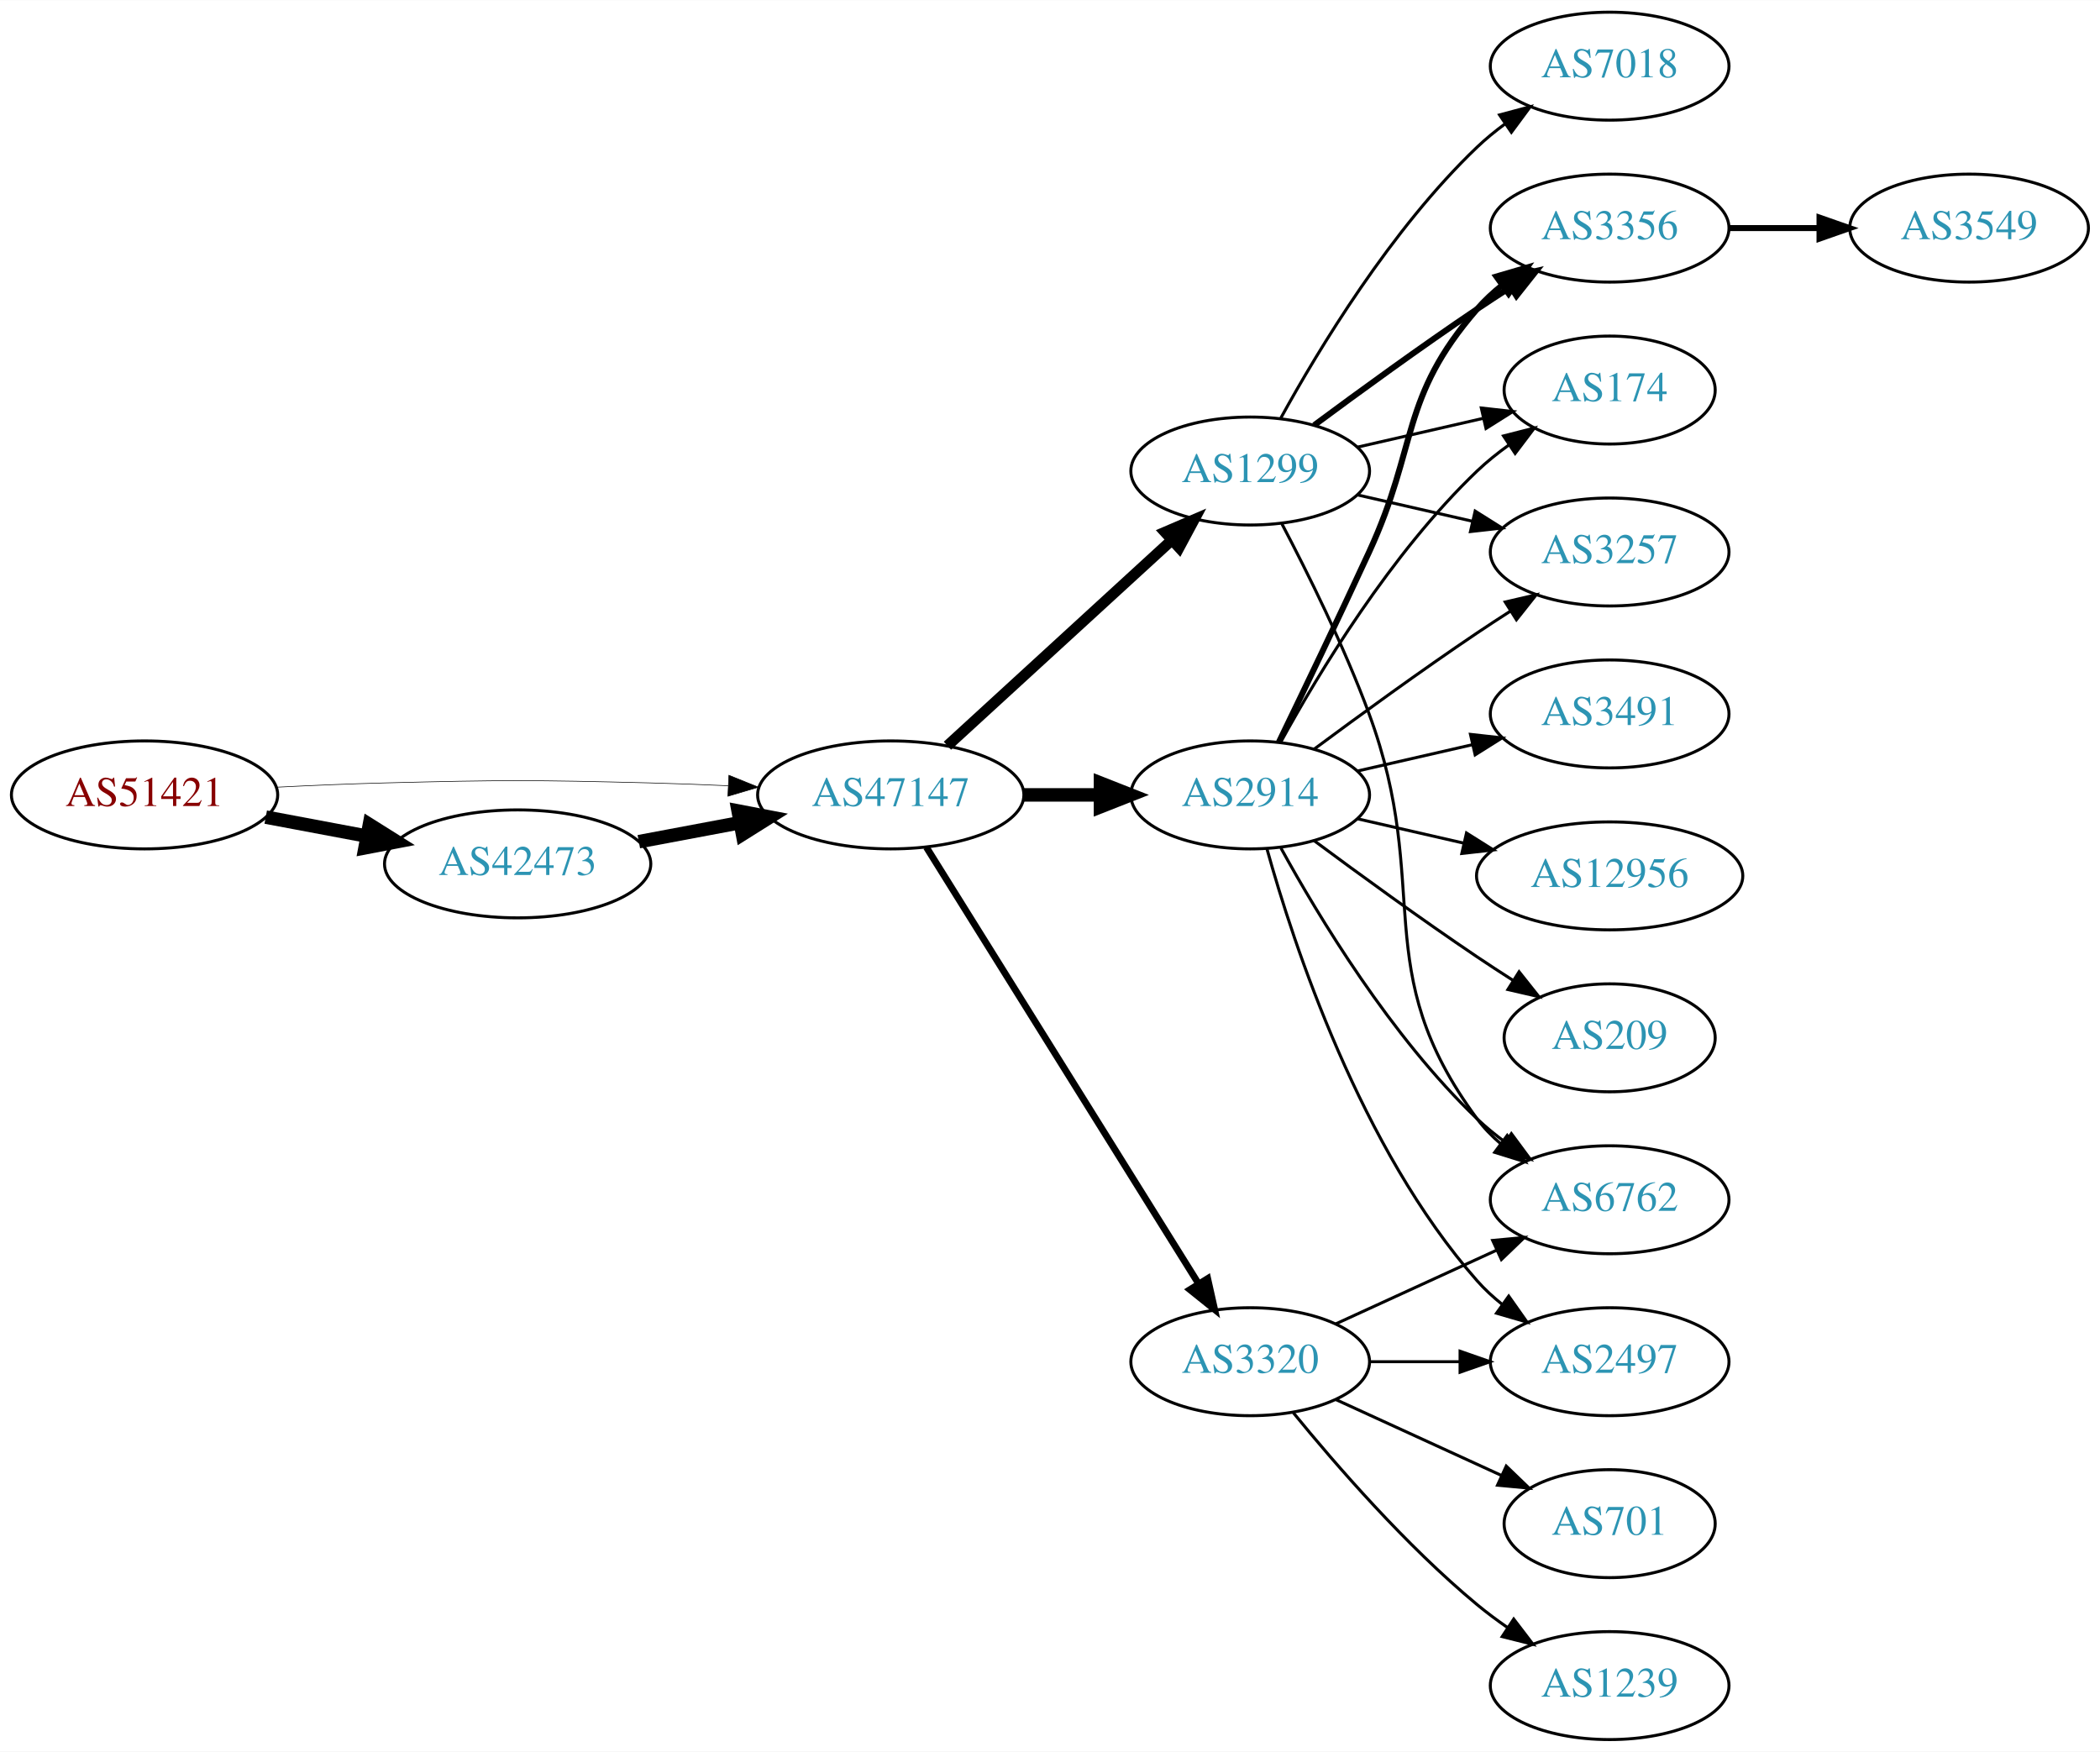
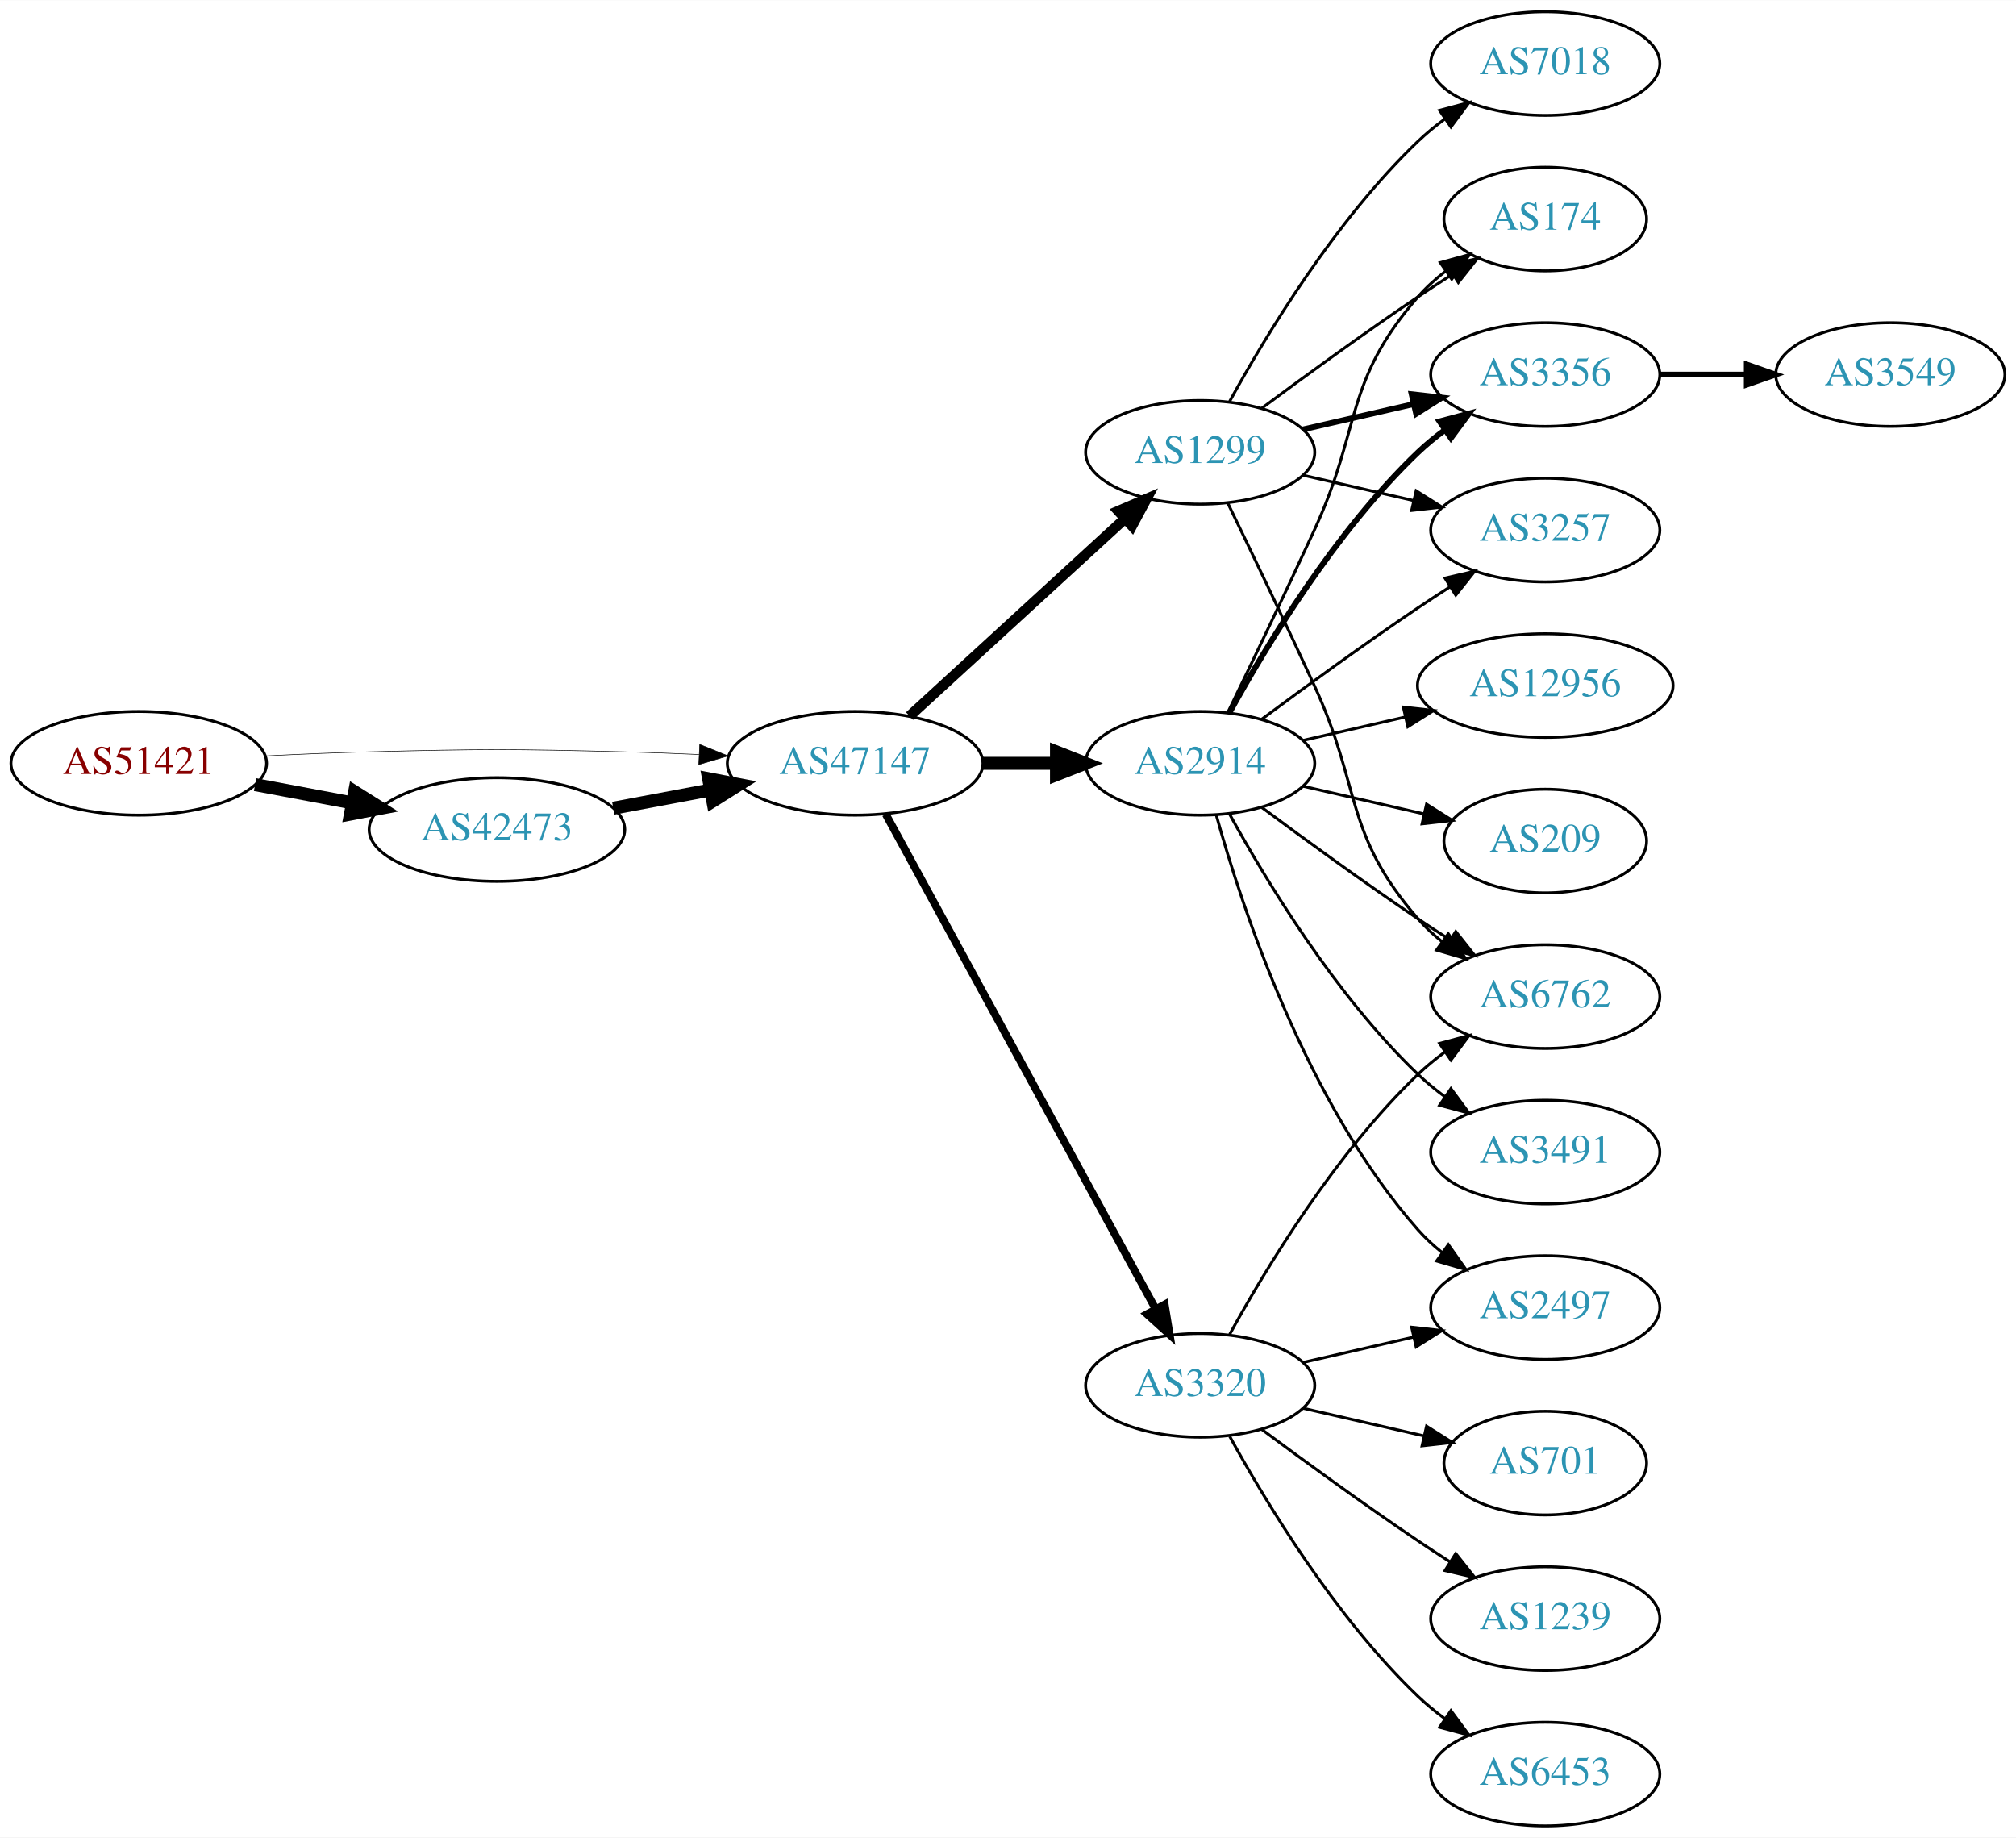
- <svg xmlns="http://www.w3.org/2000/svg" xmlns:xlink="http://www.w3.org/1999/xlink" width="700pt" height="584pt" viewBox="0.00 0.00 700.15 584.00">
-   <g id="graph0" class="graph" transform="scale(1 1) rotate(0) translate(4 580)">
-     <polygon fill="white" stroke="none" points="-4,4 -4,-580 696.155,-580 696.155,4 -4,4" />
+ <svg xmlns="http://www.w3.org/2000/svg" xmlns:xlink="http://www.w3.org/1999/xlink" width="700pt" height="638pt" viewBox="0.00 0.00 700.15 638.00">
+   <g id="graph0" class="graph" transform="scale(1 1) rotate(0) translate(4 634)">
+     <polygon fill="white" stroke="none" points="-4,4 -4,-634 696.155,-634 696.155,4 -4,4" />
    <g id="node1" class="node">
      <g id="a_node1">
        <a xlink:href="/asn/51421" xlink:title="AS51421 ~ Heinrich THURNER [AT]">
-           <ellipse fill="#ffffff" stroke="black" cx="44.196" cy="-315" rx="44.393" ry="18" />
-           <text text-anchor="middle" x="44.196" y="-311.3" font-family="Times,serif" font-size="14.00" fill="#880000">AS51421</text>
+           <ellipse fill="#ffffff" stroke="black" cx="44.196" cy="-369" rx="44.393" ry="18" />
+           <text text-anchor="middle" x="44.196" y="-365.3" font-family="Times,serif" font-size="14.00" fill="#880000">AS51421</text>
        </a>
      </g>
    </g>
    <g id="node2" class="node">
      <g id="a_node2">
        <a xlink:href="/asn/42473" xlink:title="AS42473 ~ ANEXIA Internetdienstleistungs GmbH [AT]">
-           <ellipse fill="#ffffff" stroke="black" cx="168.588" cy="-292" rx="44.393" ry="18" />
-           <text text-anchor="middle" x="168.588" y="-288.3" font-family="Times,serif" font-size="14.00" fill="#2c94b3">AS42473</text>
+           <ellipse fill="#ffffff" stroke="black" cx="168.588" cy="-346" rx="44.393" ry="18" />
+           <text text-anchor="middle" x="168.588" y="-342.3" font-family="Times,serif" font-size="14.00" fill="#2c94b3">AS42473</text>
        </a>
      </g>
    </g>
    <g id="edge1" class="edge">
-       <path fill="none" stroke="black" stroke-width="4.5" d="M84.595,-307.596C95.296,-305.585 107.019,-303.382 118.196,-301.282" />
-       <polygon fill="black" stroke="black" stroke-width="4.5" points="119.162,-305.107 128.263,-299.39 117.707,-297.367 119.162,-305.107" />
+       <path fill="none" stroke="black" stroke-width="4.5" d="M84.595,-361.596C95.296,-359.585 107.019,-357.382 118.196,-355.282" />
+       <polygon fill="black" stroke="black" stroke-width="4.5" points="119.162,-359.107 128.263,-353.39 117.707,-351.367 119.162,-359.107" />
    </g>
    <g id="node3" class="node">
      <g id="a_node3">
        <a xlink:href="/asn/47147" xlink:title="AS47147 ~ ANEXIA Internetdienstleistungs GmbH [AT]">
-           <ellipse fill="#ffffff" stroke="black" cx="292.98" cy="-315" rx="44.393" ry="18" />
-           <text text-anchor="middle" x="292.98" y="-311.3" font-family="Times,serif" font-size="14.00" fill="#2c94b3">AS47147</text>
+           <ellipse fill="#ffffff" stroke="black" cx="292.98" cy="-369" rx="44.393" ry="18" />
+           <text text-anchor="middle" x="292.98" y="-365.3" font-family="Times,serif" font-size="14.00" fill="#2c94b3">AS47147</text>
        </a>
      </g>
    </g>
    <g id="edge2" class="edge">
-       <path fill="none" stroke="black" stroke-width="0.205" d="M88.339,-317.575C100.033,-318.165 112.694,-318.705 124.392,-319 163.665,-319.991 173.511,-319.991 212.784,-319 221.192,-318.788 230.098,-318.449 238.784,-318.056" />
-       <polygon fill="black" stroke="black" stroke-width="0.205" points="239.017,-321.549 248.838,-317.575 238.682,-314.557 239.017,-321.549" />
+       <path fill="none" stroke="black" stroke-width="0.196" d="M88.339,-371.575C100.033,-372.165 112.694,-372.705 124.392,-373 163.665,-373.991 173.511,-373.991 212.784,-373 221.192,-372.788 230.098,-372.449 238.784,-372.056" />
+       <polygon fill="black" stroke="black" stroke-width="0.196" points="239.017,-375.549 248.838,-371.575 238.682,-368.557 239.017,-375.549" />
    </g>
    <g id="edge3" class="edge">
-       <path fill="none" stroke="black" stroke-width="4.5" d="M208.988,-299.404C219.688,-301.415 231.411,-303.618 242.589,-305.718" />
-       <polygon fill="black" stroke="black" stroke-width="4.5" points="242.1,-309.633 252.655,-307.61 243.554,-301.893 242.1,-309.633" />
+       <path fill="none" stroke="black" stroke-width="4.5" d="M208.988,-353.404C219.688,-355.415 231.411,-357.618 242.589,-359.718" />
+       <polygon fill="black" stroke="black" stroke-width="4.5" points="242.1,-363.633 252.655,-361.61 243.554,-355.893 242.1,-363.633" />
    </g>
    <g id="node4" class="node">
      <g id="a_node4">
-         <a xlink:href="/asn/1299" xlink:title="AS1299 ~ Telia Carrier [EU]">
-           <ellipse fill="#ffffff" stroke="black" cx="412.823" cy="-423" rx="39.794" ry="18" />
-           <text text-anchor="middle" x="412.823" y="-419.3" font-family="Times,serif" font-size="14.00" fill="#2c94b3">AS1299</text>
+         <a xlink:href="/asn/2914" xlink:title="AS2914 ~ NTT America, Inc. [US]">
+           <ellipse fill="#ffffff" stroke="black" cx="412.823" cy="-369" rx="39.794" ry="18" />
+           <text text-anchor="middle" x="412.823" y="-365.3" font-family="Times,serif" font-size="14.00" fill="#2c94b3">AS2914</text>
        </a>
      </g>
    </g>
    <g id="edge4" class="edge">
-       <path fill="none" stroke="black" stroke-width="3.6" d="M311.878,-331.403C331.806,-349.667 364.164,-379.322 386.641,-399.921" />
-       <polygon fill="black" stroke="black" stroke-width="3.6" points="384.406,-402.62 394.143,-406.797 389.135,-397.46 384.406,-402.62" />
+       <path fill="none" stroke="black" stroke-width="4.5" d="M337.191,-369C345.504,-369 354.267,-369 362.749,-369" />
+       <polygon fill="black" stroke="black" stroke-width="4.5" points="362.908,-372.938 372.908,-369 362.908,-365.063 362.908,-372.938" />
    </g>
    <g id="node5" class="node">
      <g id="a_node5">
-         <a xlink:href="/asn/2914" xlink:title="AS2914 ~ NTT America, Inc. [US]">
-           <ellipse fill="#ffffff" stroke="black" cx="412.823" cy="-315" rx="39.794" ry="18" />
-           <text text-anchor="middle" x="412.823" y="-311.3" font-family="Times,serif" font-size="14.00" fill="#2c94b3">AS2914</text>
+         <a xlink:href="/asn/1299" xlink:title="AS1299 ~ Telia Carrier [EU]">
+           <ellipse fill="#ffffff" stroke="black" cx="412.823" cy="-477" rx="39.794" ry="18" />
+           <text text-anchor="middle" x="412.823" y="-473.3" font-family="Times,serif" font-size="14.00" fill="#2c94b3">AS1299</text>
        </a>
      </g>
    </g>
    <g id="edge5" class="edge">
-       <path fill="none" stroke="black" stroke-width="4.5" d="M337.191,-315C345.504,-315 354.267,-315 362.749,-315" />
-       <polygon fill="black" stroke="black" stroke-width="4.5" points="362.908,-318.938 372.908,-315 362.908,-311.063 362.908,-318.938" />
+       <path fill="none" stroke="black" stroke-width="3.6" d="M311.878,-385.403C331.806,-403.667 364.164,-433.322 386.641,-453.921" />
+       <polygon fill="black" stroke="black" stroke-width="3.6" points="384.406,-456.62 394.143,-460.797 389.135,-451.46 384.406,-456.62" />
    </g>
    <g id="node6" class="node">
      <g id="a_node6">
        <a xlink:href="/asn/3320" xlink:title="AS3320 ~ DTAG [DE]">
-           <ellipse fill="#ffffff" stroke="black" cx="412.823" cy="-126" rx="39.794" ry="18" />
-           <text text-anchor="middle" x="412.823" y="-122.3" font-family="Times,serif" font-size="14.00" fill="#2c94b3">AS3320</text>
+           <ellipse fill="#ffffff" stroke="black" cx="412.823" cy="-153" rx="39.794" ry="18" />
+           <text text-anchor="middle" x="412.823" y="-149.3" font-family="Times,serif" font-size="14.00" fill="#2c94b3">AS3320</text>
        </a>
      </g>
    </g>
    <g id="edge6" class="edge">
-       <path fill="none" stroke="black" stroke-width="2.25" d="M304.856,-297.558C325.639,-264.225 371.099,-191.314 395.528,-152.134" />
-       <polygon fill="black" stroke="black" stroke-width="2.25" points="398.653,-153.737 400.974,-143.4 392.713,-150.034 398.653,-153.737" />
+       <path fill="none" stroke="black" stroke-width="2.7" d="M303.624,-351.324C324.305,-313.416 373.018,-224.127 397.397,-179.441" />
+       <polygon fill="black" stroke="black" stroke-width="2.7" points="400.495,-181.072 402.211,-170.617 394.35,-177.72 400.495,-181.072" />
    </g>
    <g id="node7" class="node">
      <g id="a_node7">
+         <a xlink:href="/asn/6762" xlink:title="AS6762 ~ TELECOM ITALIA SPARKLE S.p.A. [IT]">
+           <ellipse fill="#ffffff" stroke="black" cx="532.666" cy="-288" rx="39.794" ry="18" />
+           <text text-anchor="middle" x="532.666" y="-284.3" font-family="Times,serif" font-size="14.00" fill="#2c94b3">AS6762</text>
+         </a>
+       </g>
+     </g>
+     <g id="edge7" class="edge">
+       <path fill="none" stroke="black" d="M434.153,-353.723C449.016,-342.696 469.76,-327.593 488.469,-315 492.018,-312.611 495.769,-310.161 499.517,-307.758" />
+       <polygon fill="black" stroke="black" points="501.585,-310.591 508.166,-302.288 497.843,-304.675 501.585,-310.591" />
+     </g>
+     <g id="node8" class="node">
+       <g id="a_node8">
+         <a xlink:href="/asn/174" xlink:title="AS174 ~ Cogent Communications [US]">
+           <ellipse fill="#ffffff" stroke="black" cx="532.666" cy="-558" rx="35.194" ry="18" />
+           <text text-anchor="middle" x="532.666" y="-554.3" font-family="Times,serif" font-size="14.00" fill="#2c94b3">AS174</text>
+         </a>
+       </g>
+     </g>
+     <g id="edge8" class="edge">
+       <path fill="none" stroke="black" d="M422.404,-386.633C430.328,-402.998 442.364,-428.065 452.469,-450 468.953,-485.781 462.635,-501.258 488.469,-531 491.275,-534.23 494.563,-537.203 498.05,-539.902" />
+       <polygon fill="black" stroke="black" points="496.202,-542.879 506.417,-545.69 500.184,-537.122 496.202,-542.879" />
+     </g>
+     <g id="node9" class="node">
+       <g id="a_node9">
+         <a xlink:href="/asn/2497" xlink:title="AS2497 ~ Internet Initiative Japan Inc. [JP]">
+           <ellipse fill="#ffffff" stroke="black" cx="532.666" cy="-180" rx="39.794" ry="18" />
+           <text text-anchor="middle" x="532.666" y="-176.3" font-family="Times,serif" font-size="14.00" fill="#2c94b3">AS2497</text>
+         </a>
+       </g>
+     </g>
+     <g id="edge9" class="edge">
+       <path fill="none" stroke="black" d="M418.396,-351.054C427.302,-319.005 449.586,-251.158 488.469,-207 490.953,-204.179 493.803,-201.551 496.829,-199.129" />
+       <polygon fill="black" stroke="black" points="499.014,-201.869 505.118,-193.209 494.946,-196.172 499.014,-201.869" />
+     </g>
+     <g id="node10" class="node">
+       <g id="a_node10">
+         <a xlink:href="/asn/12956" xlink:title="AS12956 ~ TELXIUS [ES]">
+           <ellipse fill="#ffffff" stroke="black" cx="532.666" cy="-396" rx="44.393" ry="18" />
+           <text text-anchor="middle" x="532.666" y="-392.3" font-family="Times,serif" font-size="14.00" fill="#2c94b3">AS12956</text>
+         </a>
+       </g>
+     </g>
+     <g id="edge10" class="edge">
+       <path fill="none" stroke="black" d="M448.542,-376.955C459.681,-379.507 472.216,-382.379 484.109,-385.104" />
+       <polygon fill="black" stroke="black" points="483.374,-388.526 493.903,-387.348 484.938,-381.703 483.374,-388.526" />
+     </g>
+     <g id="node11" class="node">
+       <g id="a_node11">
        <a xlink:href="/asn/3356" xlink:title="AS3356 ~ Level 3 Parent, LLC [US]">
          <ellipse fill="#ffffff" stroke="black" cx="532.666" cy="-504" rx="39.794" ry="18" />
          <text text-anchor="middle" x="532.666" y="-500.3" font-family="Times,serif" font-size="14.00" fill="#2c94b3">AS3356</text>
        </a>
      </g>
    </g>
-     <g id="edge7" class="edge">
-       <path fill="none" stroke="black" stroke-width="2" d="M434.153,-438.277C449.016,-449.304 469.76,-464.407 488.469,-477 492.018,-479.389 495.769,-481.839 499.517,-484.242" />
-       <polygon fill="black" stroke="black" stroke-width="2" points="497.843,-487.325 508.166,-489.712 501.585,-481.409 497.843,-487.325" />
-     </g>
-     <g id="node8" class="node">
-       <g id="a_node8">
-         <a xlink:href="/asn/174" xlink:title="AS174 ~ Cogent Communications [US]">
-           <ellipse fill="#ffffff" stroke="black" cx="532.666" cy="-450" rx="35.194" ry="18" />
-           <text text-anchor="middle" x="532.666" y="-446.3" font-family="Times,serif" font-size="14.00" fill="#2c94b3">AS174</text>
-         </a>
-       </g>
-     </g>
-     <g id="edge8" class="edge">
-       <path fill="none" stroke="black" d="M448.542,-430.955C461.635,-433.955 476.657,-437.396 490.298,-440.522" />
-       <polygon fill="black" stroke="black" points="489.876,-444.016 500.405,-442.838 491.439,-437.193 489.876,-444.016" />
-     </g>
-     <g id="node9" class="node">
-       <g id="a_node9">
-         <a xlink:href="/asn/3257" xlink:title="AS3257 ~ GTT [DE]">
-           <ellipse fill="#ffffff" stroke="black" cx="532.666" cy="-396" rx="39.794" ry="18" />
-           <text text-anchor="middle" x="532.666" y="-392.3" font-family="Times,serif" font-size="14.00" fill="#2c94b3">AS3257</text>
-         </a>
-       </g>
-     </g>
-     <g id="edge9" class="edge">
-       <path fill="none" stroke="black" d="M448.542,-415.045C460.542,-412.296 474.163,-409.175 486.856,-406.267" />
-       <polygon fill="black" stroke="black" points="487.821,-409.636 496.787,-403.991 486.258,-402.813 487.821,-409.636" />
-     </g>
-     <g id="node10" class="node">
-       <g id="a_node10">
-         <a xlink:href="/asn/6762" xlink:title="AS6762 ~ TELECOM ITALIA SPARKLE S.p.A. [IT]">
-           <ellipse fill="#ffffff" stroke="black" cx="532.666" cy="-180" rx="39.794" ry="18" />
-           <text text-anchor="middle" x="532.666" y="-176.3" font-family="Times,serif" font-size="14.00" fill="#2c94b3">AS6762</text>
-         </a>
-       </g>
-     </g>
-     <g id="edge10" class="edge">
-       <path fill="none" stroke="black" d="M423.39,-405.394C431.876,-389.255 444.177,-364.516 452.469,-342 473.931,-283.73 451.566,-256.941 488.469,-207 490.703,-203.977 493.386,-201.214 496.307,-198.707" />
-       <polygon fill="black" stroke="black" points="498.502,-201.437 504.45,-192.669 494.333,-195.814 498.502,-201.437" />
-     </g>
-     <g id="node11" class="node">
-       <g id="a_node11">
-         <a xlink:href="/asn/7018" xlink:title="AS7018 ~ AT&amp;T Services, Inc. [US]">
-           <ellipse fill="#ffffff" stroke="black" cx="532.666" cy="-558" rx="39.794" ry="18" />
-           <text text-anchor="middle" x="532.666" y="-554.3" font-family="Times,serif" font-size="14.00" fill="#2c94b3">AS7018</text>
-         </a>
-       </g>
-     </g>
    <g id="edge11" class="edge">
-       <path fill="none" stroke="black" d="M423.064,-440.713C435.61,-463.561 459.787,-503.611 488.469,-531 491.338,-533.739 494.527,-536.347 497.836,-538.785" />
-       <polygon fill="black" stroke="black" points="495.959,-541.742 506.195,-544.477 499.899,-535.956 495.959,-541.742" />
-     </g>
-     <g id="edge16" class="edge">
-       <path fill="none" stroke="black" stroke-width="2" d="M422.404,-332.633C430.328,-348.998 442.364,-374.065 452.469,-396 468.953,-431.781 462.635,-447.258 488.469,-477 490.934,-479.838 493.771,-482.477 496.789,-484.906" />
-       <polygon fill="black" stroke="black" stroke-width="2" points="494.899,-487.858 505.067,-490.836 498.975,-482.167 494.899,-487.858" />
-     </g>
-     <g id="edge14" class="edge">
-       <path fill="none" stroke="black" d="M423.064,-332.713C435.61,-355.561 459.787,-395.611 488.469,-423 491.723,-426.107 495.39,-429.046 499.177,-431.76" />
-       <polygon fill="black" stroke="black" points="497.279,-434.701 507.545,-437.322 501.154,-428.872 497.279,-434.701" />
-     </g>
-     <g id="edge13" class="edge">
-       <path fill="none" stroke="black" d="M434.153,-330.277C449.016,-341.304 469.76,-356.407 488.469,-369 492.018,-371.389 495.769,-373.839 499.517,-376.242" />
-       <polygon fill="black" stroke="black" points="497.843,-379.325 508.166,-381.712 501.585,-373.409 497.843,-379.325" />
-     </g>
-     <g id="edge18" class="edge">
-       <path fill="none" stroke="black" d="M423.064,-297.287C435.61,-274.439 459.787,-234.389 488.469,-207 491.338,-204.261 494.527,-201.653 497.836,-199.215" />
-       <polygon fill="black" stroke="black" points="499.899,-202.044 506.195,-193.523 495.959,-196.258 499.899,-202.044" />
+       <path fill="none" stroke="black" stroke-width="2" d="M423.064,-386.713C435.61,-409.561 459.787,-449.611 488.469,-477 491.338,-479.739 494.527,-482.347 497.836,-484.785" />
+       <polygon fill="black" stroke="black" stroke-width="2" points="495.959,-487.742 506.195,-490.477 499.899,-481.956 495.959,-487.742" />
    </g>
    <g id="node12" class="node">
      <g id="a_node12">
-         <a xlink:href="/asn/2497" xlink:title="AS2497 ~ Internet Initiative Japan Inc. [JP]">
-           <ellipse fill="#ffffff" stroke="black" cx="532.666" cy="-126" rx="39.794" ry="18" />
-           <text text-anchor="middle" x="532.666" y="-122.3" font-family="Times,serif" font-size="14.00" fill="#2c94b3">AS2497</text>
+         <a xlink:href="/asn/3257" xlink:title="AS3257 ~ GTT [DE]">
+           <ellipse fill="#ffffff" stroke="black" cx="532.666" cy="-450" rx="39.794" ry="18" />
+           <text text-anchor="middle" x="532.666" y="-446.3" font-family="Times,serif" font-size="14.00" fill="#2c94b3">AS3257</text>
        </a>
      </g>
    </g>
    <g id="edge12" class="edge">
-       <path fill="none" stroke="black" d="M418.396,-297.054C427.302,-265.005 449.586,-197.158 488.469,-153 490.953,-150.179 493.803,-147.551 496.829,-145.129" />
-       <polygon fill="black" stroke="black" points="499.014,-147.869 505.118,-139.209 494.946,-142.172 499.014,-147.869" />
+       <path fill="none" stroke="black" d="M434.153,-384.277C449.016,-395.304 469.76,-410.407 488.469,-423 492.018,-425.389 495.769,-427.839 499.517,-430.242" />
+       <polygon fill="black" stroke="black" points="497.843,-433.325 508.166,-435.712 501.585,-427.409 497.843,-433.325" />
    </g>
    <g id="node13" class="node">
      <g id="a_node13">
-         <a xlink:href="/asn/12956" xlink:title="AS12956 ~ TELXIUS [ES]">
-           <ellipse fill="#ffffff" stroke="black" cx="532.666" cy="-288" rx="44.393" ry="18" />
-           <text text-anchor="middle" x="532.666" y="-284.3" font-family="Times,serif" font-size="14.00" fill="#2c94b3">AS12956</text>
-         </a>
-       </g>
-     </g>
-     <g id="edge15" class="edge">
-       <path fill="none" stroke="black" d="M448.542,-307.045C459.681,-304.493 472.216,-301.621 484.109,-298.896" />
-       <polygon fill="black" stroke="black" points="484.938,-302.297 493.903,-296.652 483.374,-295.474 484.938,-302.297" />
+         <a xlink:href="/asn/209" xlink:title="AS209 ~ CenturyLink Communications, LLC [US]">
+           <ellipse fill="#ffffff" stroke="black" cx="532.666" cy="-342" rx="35.194" ry="18" />
+           <text text-anchor="middle" x="532.666" y="-338.3" font-family="Times,serif" font-size="14.00" fill="#2c94b3">AS209</text>
+         </a>
+       </g>
+     </g>
+     <g id="edge13" class="edge">
+       <path fill="none" stroke="black" d="M448.542,-361.045C461.635,-358.045 476.657,-354.604 490.298,-351.478" />
+       <polygon fill="black" stroke="black" points="491.439,-354.807 500.405,-349.162 489.876,-347.984 491.439,-354.807" />
    </g>
    <g id="node14" class="node">
      <g id="a_node14">
-         <a xlink:href="/asn/209" xlink:title="AS209 ~ CenturyLink Communications, LLC [US]">
-           <ellipse fill="#ffffff" stroke="black" cx="532.666" cy="-234" rx="35.194" ry="18" />
-           <text text-anchor="middle" x="532.666" y="-230.3" font-family="Times,serif" font-size="14.00" fill="#2c94b3">AS209</text>
-         </a>
-       </g>
+         <a xlink:href="/asn/3491" xlink:title="AS3491 ~ PCCW Global, Inc. [US]">
+           <ellipse fill="#ffffff" stroke="black" cx="532.666" cy="-234" rx="39.794" ry="18" />
+           <text text-anchor="middle" x="532.666" y="-230.3" font-family="Times,serif" font-size="14.00" fill="#2c94b3">AS3491</text>
+         </a>
+       </g>
+     </g>
+     <g id="edge14" class="edge">
+       <path fill="none" stroke="black" d="M423.064,-351.287C435.61,-328.439 459.787,-288.389 488.469,-261 491.338,-258.261 494.527,-255.653 497.836,-253.215" />
+       <polygon fill="black" stroke="black" points="499.899,-256.044 506.195,-247.523 495.959,-250.258 499.899,-256.044" />
+     </g>
+     <g id="edge18" class="edge">
+       <path fill="none" stroke="black" d="M422.404,-459.367C430.328,-443.002 442.364,-417.935 452.469,-396 468.953,-360.219 462.635,-344.742 488.469,-315 490.934,-312.162 493.771,-309.523 496.789,-307.094" />
+       <polygon fill="black" stroke="black" points="498.975,-309.833 505.067,-301.164 494.899,-304.142 498.975,-309.833" />
+     </g>
+     <g id="edge16" class="edge">
+       <path fill="none" stroke="black" d="M434.153,-492.277C449.016,-503.304 469.76,-518.407 488.469,-531 492.287,-533.569 496.337,-536.21 500.367,-538.786" />
+       <polygon fill="black" stroke="black" points="498.736,-541.895 509.061,-544.271 502.471,-535.975 498.736,-541.895" />
    </g>
    <g id="edge17" class="edge">
-       <path fill="none" stroke="black" d="M434.153,-299.723C449.016,-288.696 469.76,-273.593 488.469,-261 492.287,-258.431 496.337,-255.79 500.367,-253.214" />
-       <polygon fill="black" stroke="black" points="502.471,-256.025 509.061,-247.729 498.736,-250.105 502.471,-256.025" />
+       <path fill="none" stroke="black" stroke-width="2" d="M448.542,-484.955C460.542,-487.704 474.163,-490.825 486.856,-493.733" />
+       <polygon fill="black" stroke="black" stroke-width="2" points="486.258,-497.187 496.787,-496.009 487.821,-490.364 486.258,-497.187" />
+     </g>
+     <g id="edge15" class="edge">
+       <path fill="none" stroke="black" d="M448.542,-469.045C460.542,-466.296 474.163,-463.175 486.856,-460.267" />
+       <polygon fill="black" stroke="black" points="487.821,-463.636 496.787,-457.991 486.258,-456.813 487.821,-463.636" />
    </g>
    <g id="node15" class="node">
      <g id="a_node15">
-         <a xlink:href="/asn/3491" xlink:title="AS3491 ~ PCCW Global, Inc. [US]">
-           <ellipse fill="#ffffff" stroke="black" cx="532.666" cy="-342" rx="39.794" ry="18" />
-           <text text-anchor="middle" x="532.666" y="-338.3" font-family="Times,serif" font-size="14.00" fill="#2c94b3">AS3491</text>
+         <a xlink:href="/asn/7018" xlink:title="AS7018 ~ AT&amp;T Services, Inc. [US]">
+           <ellipse fill="#ffffff" stroke="black" cx="532.666" cy="-612" rx="39.794" ry="18" />
+           <text text-anchor="middle" x="532.666" y="-608.3" font-family="Times,serif" font-size="14.00" fill="#2c94b3">AS7018</text>
        </a>
      </g>
    </g>
    <g id="edge19" class="edge">
-       <path fill="none" stroke="black" d="M448.542,-322.955C460.542,-325.704 474.163,-328.825 486.856,-331.733" />
-       <polygon fill="black" stroke="black" points="486.258,-335.187 496.787,-334.009 487.821,-328.364 486.258,-335.187" />
-     </g>
-     <g id="edge22" class="edge">
-       <path fill="none" stroke="black" d="M441.452,-138.661C457.409,-145.973 477.679,-155.261 494.962,-163.181" />
-       <polygon fill="black" stroke="black" points="493.661,-166.435 504.21,-167.419 496.577,-160.071 493.661,-166.435" />
-     </g>
-     <g id="edge23" class="edge">
-       <path fill="none" stroke="black" d="M452.736,-126C462.289,-126 472.639,-126 482.601,-126" />
-       <polygon fill="black" stroke="black" points="482.794,-129.5 492.794,-126 482.794,-122.5 482.794,-129.5" />
-     </g>
-     <g id="node16" class="node">
-       <g id="a_node16">
-         <a xlink:href="/asn/1239" xlink:title="AS1239 ~ Sprint [US]">
-           <ellipse fill="#ffffff" stroke="black" cx="532.666" cy="-18" rx="39.794" ry="18" />
-           <text text-anchor="middle" x="532.666" y="-14.3" font-family="Times,serif" font-size="14.00" fill="#2c94b3">AS1239</text>
-         </a>
-       </g>
-     </g>
-     <g id="edge20" class="edge">
-       <path fill="none" stroke="black" d="M427.242,-108.935C441.357,-91.625 464.771,-64.655 488.469,-45 491.686,-42.332 495.186,-39.73 498.757,-37.259" />
-       <polygon fill="black" stroke="black" points="500.68,-40.183 507.113,-31.764 496.835,-34.334 500.68,-40.183" />
+       <path fill="none" stroke="black" d="M423.064,-494.713C435.61,-517.561 459.787,-557.611 488.469,-585 491.338,-587.739 494.527,-590.347 497.836,-592.785" />
+       <polygon fill="black" stroke="black" points="495.959,-595.742 506.195,-598.477 499.899,-589.956 495.959,-595.742" />
+     </g>
+     <g id="edge21" class="edge">
+       <path fill="none" stroke="black" d="M423.064,-170.713C435.61,-193.561 459.787,-233.611 488.469,-261 491.338,-263.739 494.527,-266.347 497.836,-268.785" />
+       <polygon fill="black" stroke="black" points="495.959,-271.742 506.195,-274.477 499.899,-265.956 495.959,-271.742" />
+     </g>
+     <g id="edge25" class="edge">
+       <path fill="none" stroke="black" d="M448.542,-160.955C460.542,-163.704 474.163,-166.825 486.856,-169.733" />
+       <polygon fill="black" stroke="black" points="486.258,-173.187 496.787,-172.009 487.821,-166.364 486.258,-173.187" />
    </g>
    <g id="node17" class="node">
      <g id="a_node17">
        <a xlink:href="/asn/701" xlink:title="AS701 ~ UUNET [US]">
-           <ellipse fill="#ffffff" stroke="black" cx="532.666" cy="-72" rx="35.194" ry="18" />
-           <text text-anchor="middle" x="532.666" y="-68.3" font-family="Times,serif" font-size="14.00" fill="#2c94b3">AS701</text>
-         </a>
-       </g>
-     </g>
-     <g id="edge21" class="edge">
-       <path fill="none" stroke="black" d="M441.452,-113.339C457.868,-105.817 478.85,-96.202 496.446,-88.139" />
-       <polygon fill="black" stroke="black" points="498.191,-91.189 505.824,-83.842 495.275,-84.826 498.191,-91.189" />
+           <ellipse fill="#ffffff" stroke="black" cx="532.666" cy="-126" rx="35.194" ry="18" />
+           <text text-anchor="middle" x="532.666" y="-122.3" font-family="Times,serif" font-size="14.00" fill="#2c94b3">AS701</text>
+         </a>
+       </g>
+     </g>
+     <g id="edge22" class="edge">
+       <path fill="none" stroke="black" d="M448.542,-145.045C461.635,-142.045 476.657,-138.604 490.298,-135.478" />
+       <polygon fill="black" stroke="black" points="491.439,-138.807 500.405,-133.162 489.876,-131.984 491.439,-138.807" />
    </g>
    <g id="node18" class="node">
      <g id="a_node18">
+         <a xlink:href="/asn/1239" xlink:title="AS1239 ~ Sprint [US]">
+           <ellipse fill="#ffffff" stroke="black" cx="532.666" cy="-72" rx="39.794" ry="18" />
+           <text text-anchor="middle" x="532.666" y="-68.3" font-family="Times,serif" font-size="14.00" fill="#2c94b3">AS1239</text>
+         </a>
+       </g>
+     </g>
+     <g id="edge23" class="edge">
+       <path fill="none" stroke="black" d="M434.153,-137.723C449.016,-126.696 469.76,-111.593 488.469,-99 492.018,-96.611 495.769,-94.161 499.517,-91.758" />
+       <polygon fill="black" stroke="black" points="501.585,-94.591 508.166,-86.288 497.843,-88.675 501.585,-94.591" />
+     </g>
+     <g id="node19" class="node">
+       <g id="a_node19">
+         <a xlink:href="/asn/6453" xlink:title="AS6453 ~ TATA COMMUNICATIONS (AMERICA) INC [US]">
+           <ellipse fill="#ffffff" stroke="black" cx="532.666" cy="-18" rx="39.794" ry="18" />
+           <text text-anchor="middle" x="532.666" y="-14.3" font-family="Times,serif" font-size="14.00" fill="#2c94b3">AS6453</text>
+         </a>
+       </g>
+     </g>
+     <g id="edge24" class="edge">
+       <path fill="none" stroke="black" d="M423.064,-135.287C435.61,-112.439 459.787,-72.389 488.469,-45 491.338,-42.261 494.527,-39.653 497.836,-37.215" />
+       <polygon fill="black" stroke="black" points="499.899,-40.044 506.195,-31.523 495.959,-34.258 499.899,-40.044" />
+     </g>
+     <g id="node16" class="node">
+       <g id="a_node16">
        <a xlink:href="/asn/3549" xlink:title="AS3549 ~ Level 3 Parent, LLC [US]">
          <ellipse fill="#ffffff" stroke="black" cx="652.508" cy="-504" rx="39.794" ry="18" />
          <text text-anchor="middle" x="652.508" y="-500.3" font-family="Times,serif" font-size="14.00" fill="#2c94b3">AS3549</text>
        </a>
      </g>
    </g>
-     <g id="edge24" class="edge">
+     <g id="edge20" class="edge">
      <path fill="none" stroke="black" stroke-width="2" d="M572.578,-504C582.131,-504 592.481,-504 602.444,-504" />
      <polygon fill="black" stroke="black" stroke-width="2" points="602.636,-507.5 612.636,-504 602.636,-500.5 602.636,-507.5" />
    </g>
  </g>
</svg>
